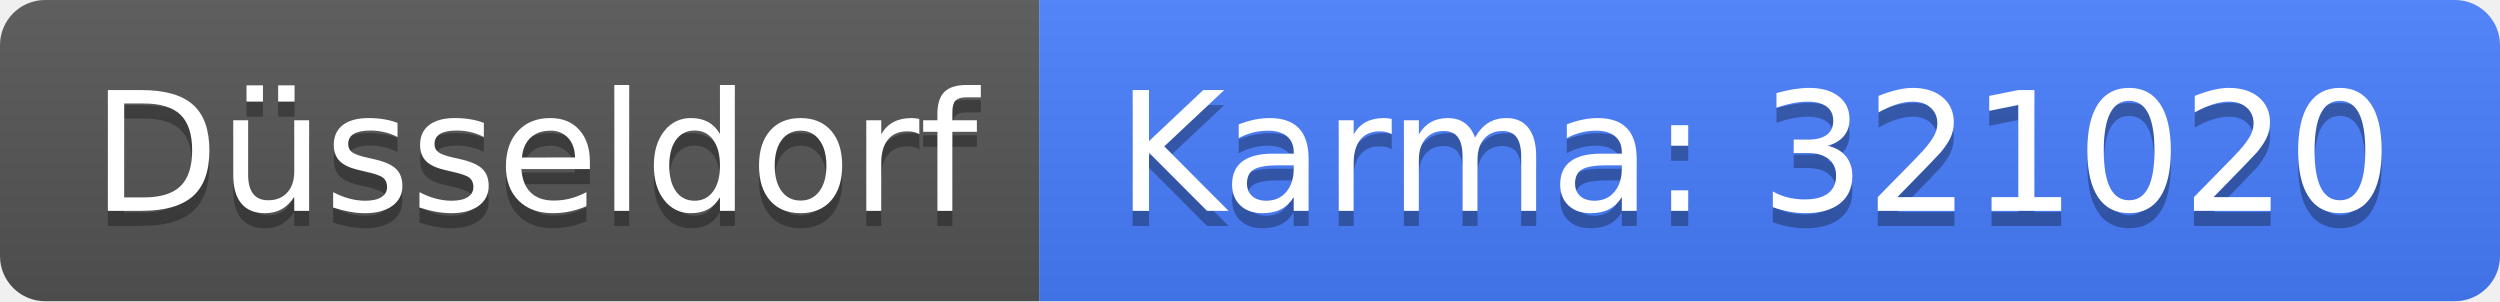
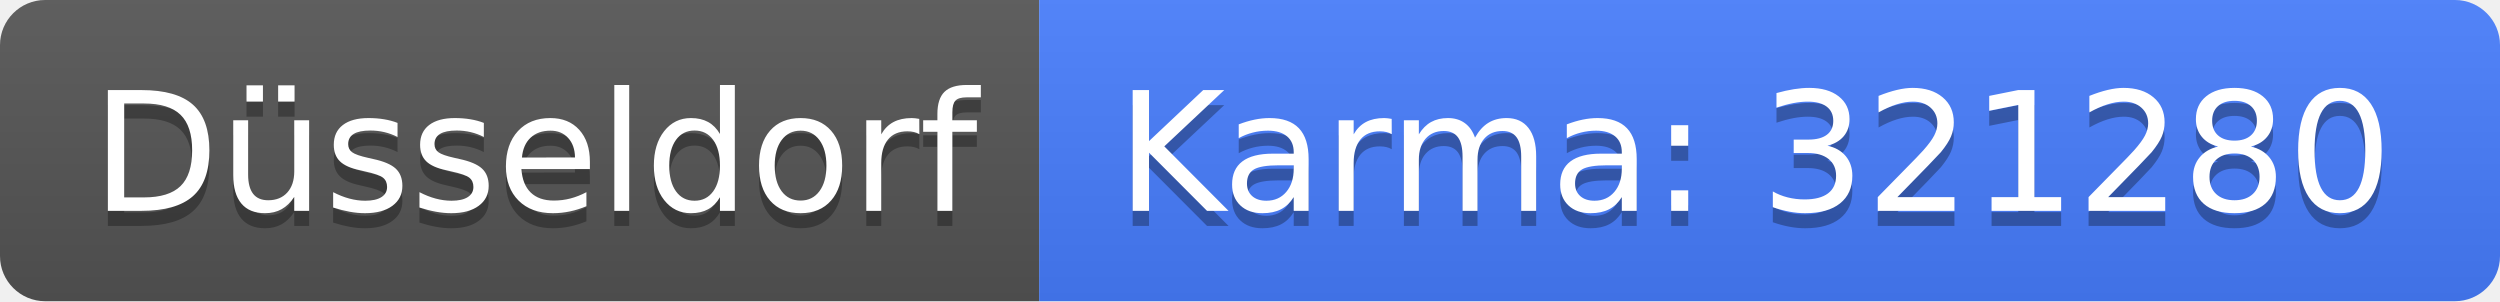
<svg xmlns="http://www.w3.org/2000/svg" width="166" height="20">
  <linearGradient id="b" x2="0" y2="100%">
    <stop offset="0" stop-color="#bbb" stop-opacity=".1" />
    <stop offset="1" stop-opacity=".1" />
  </linearGradient>
  <clipPath id="a">
    <rect width="166" height="20" rx="3" fill="#fff" />
  </clipPath>
  <g clip-path="url(#a)">
    <path fill="#555" d="M0 0h69v20H0z" />
    <path fill="#477eff" d="M69 0h97v20H69z" />
    <path fill="url(#b)" d="M0 0h166v20H0z" />
  </g>
  <g fill="#fff" text-anchor="middle" font-family="DejaVu Sans,Verdana,Geneva,sans-serif" font-size="110">
    <text x="355" y="150" fill="#010101" fill-opacity=".3" transform="scale(.1)" textLength="590">Düsseldorf</text>
    <text x="355" y="140" transform="scale(.1)" textLength="590">Düsseldorf</text>
-     <text x="1165" y="150" fill="#010101" fill-opacity=".3" transform="scale(.1)" textLength="870">Karma: 321020</text>
-     <text x="1165" y="140" transform="scale(.1)" textLength="870">Karma: 321020</text>
+     <text x="1165" y="150" fill="#010101" fill-opacity=".3" transform="scale(.1)" textLength="870">Karma: 321280</text>
+     <text x="1165" y="140" transform="scale(.1)" textLength="870">Karma: 321280</text>
  </g>
</svg>
